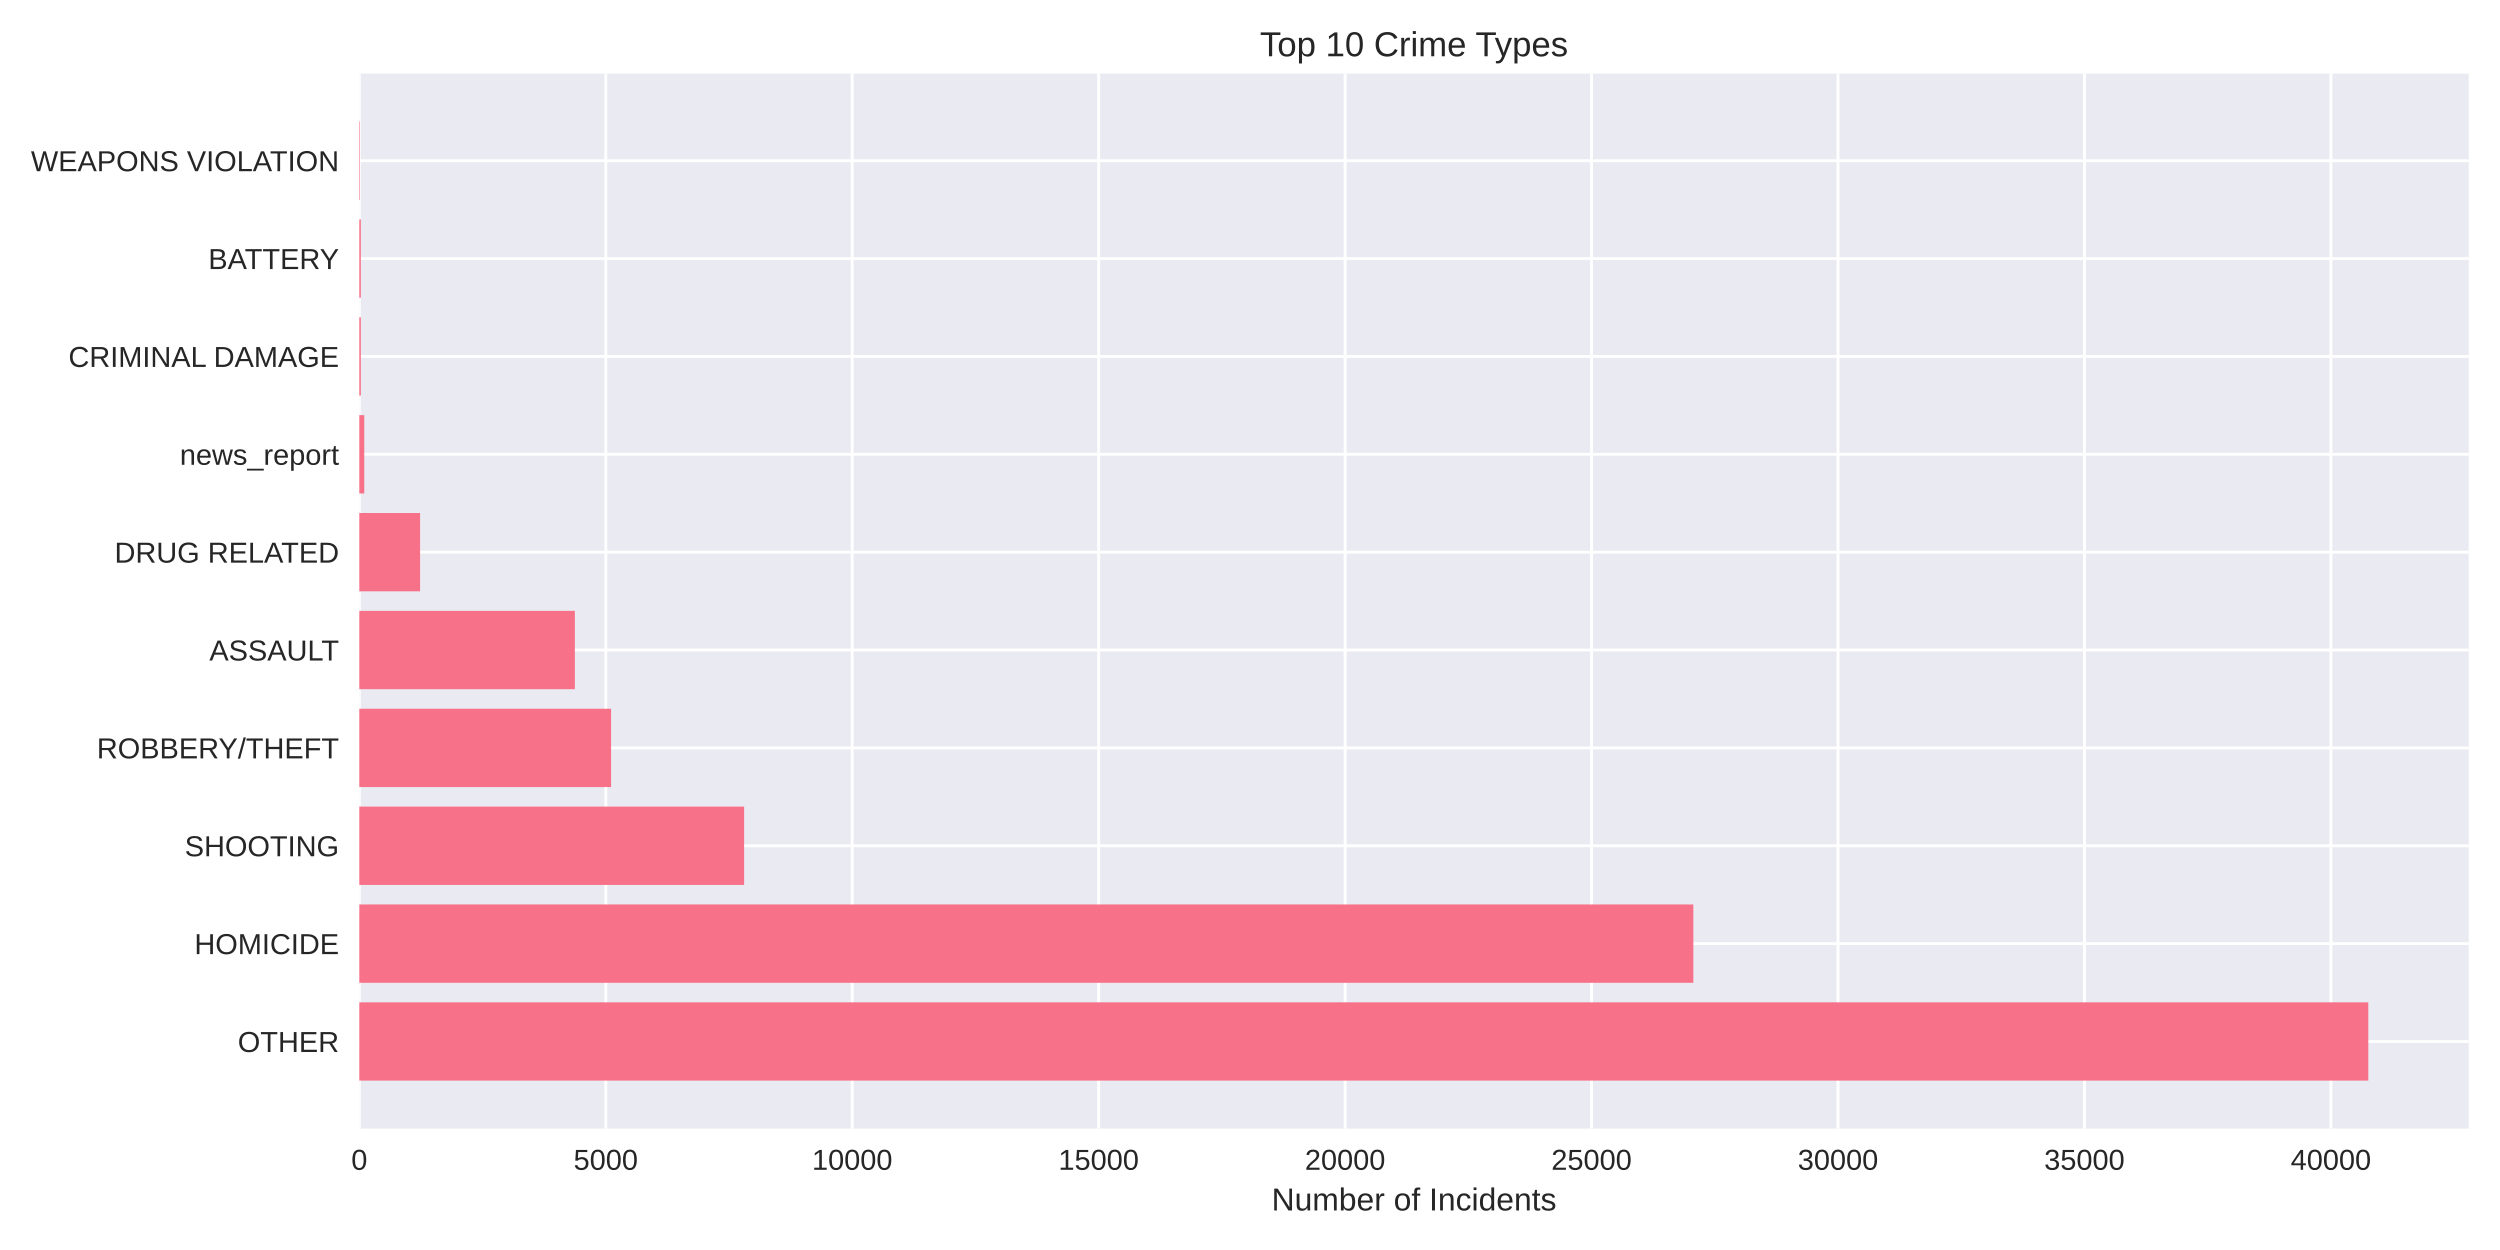
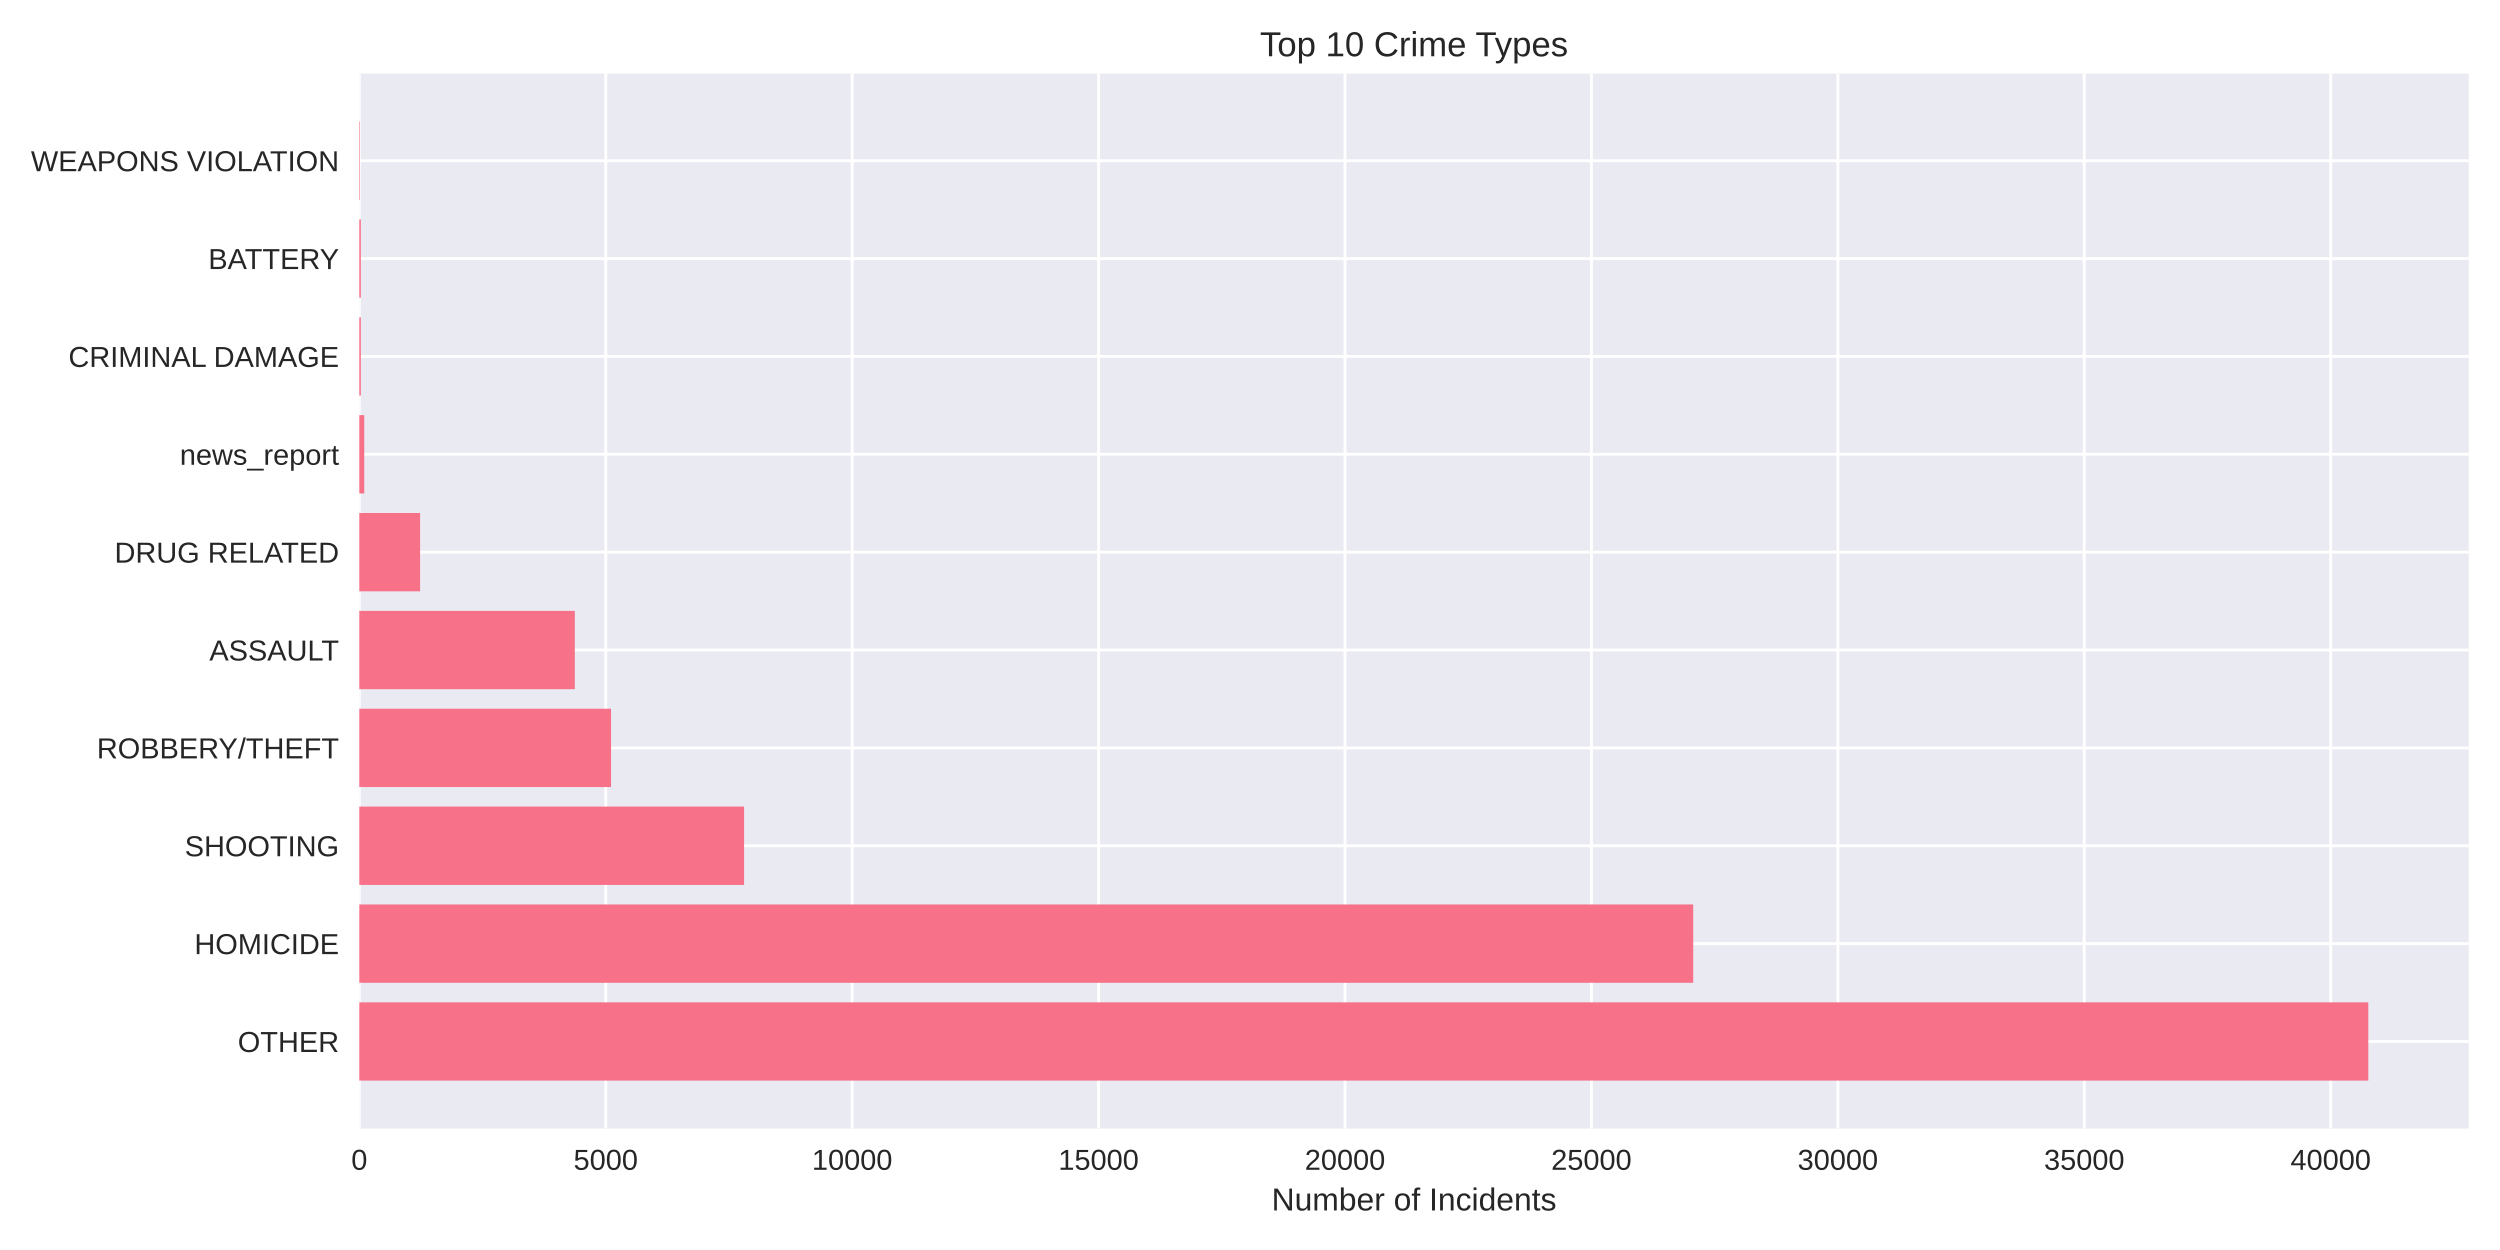
<svg xmlns="http://www.w3.org/2000/svg" width="864pt" height="432pt" viewBox="0 0 864 432" version="1.1">
  <defs>
    <style type="text/css">*{stroke-linejoin: round; stroke-linecap: butt}</style>
  </defs>
  <g id="figure_1">
    <g id="patch_1">
      <path d="M 0 432  L 864 432  L 864 0  L 0 0  z " style="fill: #ffffff" />
    </g>
    <g id="axes_1">
      <g id="patch_2">
        <path d="M 124.18 390.04  L 853.2 390.04  L 853.2 25.44  L 124.18 25.44  z " style="fill: #eaeaf2" />
      </g>
      <g id="matplotlib.axis_1">
        <g id="xtick_1">
          <g id="line2d_1">
-             <path d="M 124.18 390.04  L 124.18 25.44  " clip-path="url(#p7a39b036bb)" style="fill: none; stroke: #ffffff; stroke-linecap: round" />
+             <path d="M 124.18 390.04  L 124.18 25.44  " clip-path="url(#p0fb3bd1930)" style="fill: none; stroke: #ffffff; stroke-linecap: round" />
          </g>
          <g id="line2d_2" />
          <g id="text_1">
            <text style="fill: #262626; font: 10px 'Arial', 'Liberation Sans', 'DejaVu Sans', 'Bitstream Vera Sans', sans-serif; text-anchor: middle" x="124.18" y="404.287" transform="rotate(-0 124.18 404.2869)">0</text>
          </g>
        </g>
        <g id="xtick_2">
          <g id="line2d_3">
-             <path d="M 209.352 390.04  L 209.352 25.44  " clip-path="url(#p7a39b036bb)" style="fill: none; stroke: #ffffff; stroke-linecap: round" />
+             <path d="M 209.344 390.04  L 209.344 25.44  " clip-path="url(#p0fb3bd1930)" style="fill: none; stroke: #ffffff; stroke-linecap: round" />
          </g>
          <g id="line2d_4" />
          <g id="text_2">
-             <text style="fill: #262626; font: 10px 'Arial', 'Liberation Sans', 'DejaVu Sans', 'Bitstream Vera Sans', sans-serif; text-anchor: middle" x="209.352" y="404.287" transform="rotate(-0 209.352 404.2869)">5000</text>
+             <text style="fill: #262626; font: 10px 'Arial', 'Liberation Sans', 'DejaVu Sans', 'Bitstream Vera Sans', sans-serif; text-anchor: middle" x="209.344" y="404.287" transform="rotate(-0 209.3436 404.2869)">5000</text>
          </g>
        </g>
        <g id="xtick_3">
          <g id="line2d_5">
-             <path d="M 294.524 390.04  L 294.524 25.44  " clip-path="url(#p7a39b036bb)" style="fill: none; stroke: #ffffff; stroke-linecap: round" />
+             <path d="M 294.507 390.04  L 294.507 25.44  " clip-path="url(#p0fb3bd1930)" style="fill: none; stroke: #ffffff; stroke-linecap: round" />
          </g>
          <g id="line2d_6" />
          <g id="text_3">
-             <text style="fill: #262626; font: 10px 'Arial', 'Liberation Sans', 'DejaVu Sans', 'Bitstream Vera Sans', sans-serif; text-anchor: middle" x="294.524" y="404.287" transform="rotate(-0 294.5239 404.2869)">10000</text>
+             <text style="fill: #262626; font: 10px 'Arial', 'Liberation Sans', 'DejaVu Sans', 'Bitstream Vera Sans', sans-serif; text-anchor: middle" x="294.507" y="404.287" transform="rotate(-0 294.5072 404.2869)">10000</text>
          </g>
        </g>
        <g id="xtick_4">
          <g id="line2d_7">
-             <path d="M 379.696 390.04  L 379.696 25.44  " clip-path="url(#p7a39b036bb)" style="fill: none; stroke: #ffffff; stroke-linecap: round" />
+             <path d="M 379.671 390.04  L 379.671 25.44  " clip-path="url(#p0fb3bd1930)" style="fill: none; stroke: #ffffff; stroke-linecap: round" />
          </g>
          <g id="line2d_8" />
          <g id="text_4">
-             <text style="fill: #262626; font: 10px 'Arial', 'Liberation Sans', 'DejaVu Sans', 'Bitstream Vera Sans', sans-serif; text-anchor: middle" x="379.696" y="404.287" transform="rotate(-0 379.6959 404.2869)">15000</text>
+             <text style="fill: #262626; font: 10px 'Arial', 'Liberation Sans', 'DejaVu Sans', 'Bitstream Vera Sans', sans-serif; text-anchor: middle" x="379.671" y="404.287" transform="rotate(-0 379.6708 404.2869)">15000</text>
          </g>
        </g>
        <g id="xtick_5">
          <g id="line2d_9">
-             <path d="M 464.868 390.04  L 464.868 25.44  " clip-path="url(#p7a39b036bb)" style="fill: none; stroke: #ffffff; stroke-linecap: round" />
+             <path d="M 464.834 390.04  L 464.834 25.44  " clip-path="url(#p0fb3bd1930)" style="fill: none; stroke: #ffffff; stroke-linecap: round" />
          </g>
          <g id="line2d_10" />
          <g id="text_5">
-             <text style="fill: #262626; font: 10px 'Arial', 'Liberation Sans', 'DejaVu Sans', 'Bitstream Vera Sans', sans-serif; text-anchor: middle" x="464.868" y="404.287" transform="rotate(-0 464.8678 404.2869)">20000</text>
+             <text style="fill: #262626; font: 10px 'Arial', 'Liberation Sans', 'DejaVu Sans', 'Bitstream Vera Sans', sans-serif; text-anchor: middle" x="464.834" y="404.287" transform="rotate(-0 464.8344 404.2869)">20000</text>
          </g>
        </g>
        <g id="xtick_6">
          <g id="line2d_11">
-             <path d="M 550.04 390.04  L 550.04 25.44  " clip-path="url(#p7a39b036bb)" style="fill: none; stroke: #ffffff; stroke-linecap: round" />
+             <path d="M 549.998 390.04  L 549.998 25.44  " clip-path="url(#p0fb3bd1930)" style="fill: none; stroke: #ffffff; stroke-linecap: round" />
          </g>
          <g id="line2d_12" />
          <g id="text_6">
-             <text style="fill: #262626; font: 10px 'Arial', 'Liberation Sans', 'DejaVu Sans', 'Bitstream Vera Sans', sans-serif; text-anchor: middle" x="550.04" y="404.287" transform="rotate(-0 550.0398 404.2869)">25000</text>
+             <text style="fill: #262626; font: 10px 'Arial', 'Liberation Sans', 'DejaVu Sans', 'Bitstream Vera Sans', sans-serif; text-anchor: middle" x="549.998" y="404.287" transform="rotate(-0 549.998 404.2869)">25000</text>
          </g>
        </g>
        <g id="xtick_7">
          <g id="line2d_13">
-             <path d="M 635.212 390.04  L 635.212 25.44  " clip-path="url(#p7a39b036bb)" style="fill: none; stroke: #ffffff; stroke-linecap: round" />
+             <path d="M 635.162 390.04  L 635.162 25.44  " clip-path="url(#p0fb3bd1930)" style="fill: none; stroke: #ffffff; stroke-linecap: round" />
          </g>
          <g id="line2d_14" />
          <g id="text_7">
-             <text style="fill: #262626; font: 10px 'Arial', 'Liberation Sans', 'DejaVu Sans', 'Bitstream Vera Sans', sans-serif; text-anchor: middle" x="635.212" y="404.287" transform="rotate(-0 635.2117 404.2869)">30000</text>
+             <text style="fill: #262626; font: 10px 'Arial', 'Liberation Sans', 'DejaVu Sans', 'Bitstream Vera Sans', sans-serif; text-anchor: middle" x="635.162" y="404.287" transform="rotate(-0 635.1616 404.2869)">30000</text>
          </g>
        </g>
        <g id="xtick_8">
          <g id="line2d_15">
-             <path d="M 720.384 390.04  L 720.384 25.44  " clip-path="url(#p7a39b036bb)" style="fill: none; stroke: #ffffff; stroke-linecap: round" />
+             <path d="M 720.325 390.04  L 720.325 25.44  " clip-path="url(#p0fb3bd1930)" style="fill: none; stroke: #ffffff; stroke-linecap: round" />
          </g>
          <g id="line2d_16" />
          <g id="text_8">
-             <text style="fill: #262626; font: 10px 'Arial', 'Liberation Sans', 'DejaVu Sans', 'Bitstream Vera Sans', sans-serif; text-anchor: middle" x="720.384" y="404.287" transform="rotate(-0 720.3837 404.2869)">35000</text>
+             <text style="fill: #262626; font: 10px 'Arial', 'Liberation Sans', 'DejaVu Sans', 'Bitstream Vera Sans', sans-serif; text-anchor: middle" x="720.325" y="404.287" transform="rotate(-0 720.3252 404.2869)">35000</text>
          </g>
        </g>
        <g id="xtick_9">
          <g id="line2d_17">
-             <path d="M 805.556 390.04  L 805.556 25.44  " clip-path="url(#p7a39b036bb)" style="fill: none; stroke: #ffffff; stroke-linecap: round" />
+             <path d="M 805.489 390.04  L 805.489 25.44  " clip-path="url(#p0fb3bd1930)" style="fill: none; stroke: #ffffff; stroke-linecap: round" />
          </g>
          <g id="line2d_18" />
          <g id="text_9">
-             <text style="fill: #262626; font: 10px 'Arial', 'Liberation Sans', 'DejaVu Sans', 'Bitstream Vera Sans', sans-serif; text-anchor: middle" x="805.556" y="404.287" transform="rotate(-0 805.5557 404.2869)">40000</text>
+             <text style="fill: #262626; font: 10px 'Arial', 'Liberation Sans', 'DejaVu Sans', 'Bitstream Vera Sans', sans-serif; text-anchor: middle" x="805.489" y="404.287" transform="rotate(-0 805.4888 404.2869)">40000</text>
          </g>
        </g>
        <g id="text_10">
          <text style="fill: #262626; font: 11px 'Arial', 'Liberation Sans', 'DejaVu Sans', 'Bitstream Vera Sans', sans-serif; text-anchor: middle" x="488.69" y="418.333" transform="rotate(-0 488.69 418.3334)">Number of Incidents</text>
        </g>
      </g>
      <g id="matplotlib.axis_2">
        <g id="ytick_1">
          <g id="line2d_19">
-             <path d="M 124.18 359.939  L 853.2 359.939  " clip-path="url(#p7a39b036bb)" style="fill: none; stroke: #ffffff; stroke-linecap: round" />
+             <path d="M 124.18 359.939  L 853.2 359.939  " clip-path="url(#p0fb3bd1930)" style="fill: none; stroke: #ffffff; stroke-linecap: round" />
          </g>
          <g id="line2d_20" />
          <g id="text_11">
            <text style="fill: #262626; font: 10px 'Arial', 'Liberation Sans', 'DejaVu Sans', 'Bitstream Vera Sans', sans-serif; text-anchor: end" x="117.18" y="363.562" transform="rotate(-0 117.18 363.562)">OTHER</text>
          </g>
        </g>
        <g id="ytick_2">
          <g id="line2d_21">
-             <path d="M 124.18 326.117  L 853.2 326.117  " clip-path="url(#p7a39b036bb)" style="fill: none; stroke: #ffffff; stroke-linecap: round" />
+             <path d="M 124.18 326.117  L 853.2 326.117  " clip-path="url(#p0fb3bd1930)" style="fill: none; stroke: #ffffff; stroke-linecap: round" />
          </g>
          <g id="line2d_22" />
          <g id="text_12">
            <text style="fill: #262626; font: 10px 'Arial', 'Liberation Sans', 'DejaVu Sans', 'Bitstream Vera Sans', sans-serif; text-anchor: end" x="117.18" y="329.74" transform="rotate(-0 117.18 329.7401)">HOMICIDE</text>
          </g>
        </g>
        <g id="ytick_3">
          <g id="line2d_23">
-             <path d="M 124.18 292.295  L 853.2 292.295  " clip-path="url(#p7a39b036bb)" style="fill: none; stroke: #ffffff; stroke-linecap: round" />
+             <path d="M 124.18 292.295  L 853.2 292.295  " clip-path="url(#p0fb3bd1930)" style="fill: none; stroke: #ffffff; stroke-linecap: round" />
          </g>
          <g id="line2d_24" />
          <g id="text_13">
            <text style="fill: #262626; font: 10px 'Arial', 'Liberation Sans', 'DejaVu Sans', 'Bitstream Vera Sans', sans-serif; text-anchor: end" x="117.18" y="295.918" transform="rotate(-0 117.18 295.9182)">SHOOTING</text>
          </g>
        </g>
        <g id="ytick_4">
          <g id="line2d_25">
-             <path d="M 124.18 258.473  L 853.2 258.473  " clip-path="url(#p7a39b036bb)" style="fill: none; stroke: #ffffff; stroke-linecap: round" />
+             <path d="M 124.18 258.473  L 853.2 258.473  " clip-path="url(#p0fb3bd1930)" style="fill: none; stroke: #ffffff; stroke-linecap: round" />
          </g>
          <g id="line2d_26" />
          <g id="text_14">
            <text style="fill: #262626; font: 10px 'Arial', 'Liberation Sans', 'DejaVu Sans', 'Bitstream Vera Sans', sans-serif; text-anchor: end" x="117.18" y="262.096" transform="rotate(-0 117.18 262.0963)">ROBBERY/THEFT</text>
          </g>
        </g>
        <g id="ytick_5">
          <g id="line2d_27">
-             <path d="M 124.18 224.651  L 853.2 224.651  " clip-path="url(#p7a39b036bb)" style="fill: none; stroke: #ffffff; stroke-linecap: round" />
+             <path d="M 124.18 224.651  L 853.2 224.651  " clip-path="url(#p0fb3bd1930)" style="fill: none; stroke: #ffffff; stroke-linecap: round" />
          </g>
          <g id="line2d_28" />
          <g id="text_15">
            <text style="fill: #262626; font: 10px 'Arial', 'Liberation Sans', 'DejaVu Sans', 'Bitstream Vera Sans', sans-serif; text-anchor: end" x="117.18" y="228.274" transform="rotate(-0 117.18 228.2744)">ASSAULT</text>
          </g>
        </g>
        <g id="ytick_6">
          <g id="line2d_29">
-             <path d="M 124.18 190.829  L 853.2 190.829  " clip-path="url(#p7a39b036bb)" style="fill: none; stroke: #ffffff; stroke-linecap: round" />
+             <path d="M 124.18 190.829  L 853.2 190.829  " clip-path="url(#p0fb3bd1930)" style="fill: none; stroke: #ffffff; stroke-linecap: round" />
          </g>
          <g id="line2d_30" />
          <g id="text_16">
            <text style="fill: #262626; font: 10px 'Arial', 'Liberation Sans', 'DejaVu Sans', 'Bitstream Vera Sans', sans-serif; text-anchor: end" x="117.18" y="194.452" transform="rotate(-0 117.18 194.4525)">DRUG RELATED</text>
          </g>
        </g>
        <g id="ytick_7">
          <g id="line2d_31">
-             <path d="M 124.18 157.007  L 853.2 157.007  " clip-path="url(#p7a39b036bb)" style="fill: none; stroke: #ffffff; stroke-linecap: round" />
+             <path d="M 124.18 157.007  L 853.2 157.007  " clip-path="url(#p0fb3bd1930)" style="fill: none; stroke: #ffffff; stroke-linecap: round" />
          </g>
          <g id="line2d_32" />
          <g id="text_17">
            <text style="fill: #262626; font: 10px 'Arial', 'Liberation Sans', 'DejaVu Sans', 'Bitstream Vera Sans', sans-serif; text-anchor: end" x="117.18" y="160.631" transform="rotate(-0 117.18 160.6306)">news_report</text>
          </g>
        </g>
        <g id="ytick_8">
          <g id="line2d_33">
-             <path d="M 124.18 123.185  L 853.2 123.185  " clip-path="url(#p7a39b036bb)" style="fill: none; stroke: #ffffff; stroke-linecap: round" />
+             <path d="M 124.18 123.185  L 853.2 123.185  " clip-path="url(#p0fb3bd1930)" style="fill: none; stroke: #ffffff; stroke-linecap: round" />
          </g>
          <g id="line2d_34" />
          <g id="text_18">
            <text style="fill: #262626; font: 10px 'Arial', 'Liberation Sans', 'DejaVu Sans', 'Bitstream Vera Sans', sans-serif; text-anchor: end" x="117.18" y="126.809" transform="rotate(-0 117.18 126.8087)">CRIMINAL DAMAGE</text>
          </g>
        </g>
        <g id="ytick_9">
          <g id="line2d_35">
-             <path d="M 124.18 89.363  L 853.2 89.363  " clip-path="url(#p7a39b036bb)" style="fill: none; stroke: #ffffff; stroke-linecap: round" />
+             <path d="M 124.18 89.363  L 853.2 89.363  " clip-path="url(#p0fb3bd1930)" style="fill: none; stroke: #ffffff; stroke-linecap: round" />
          </g>
          <g id="line2d_36" />
          <g id="text_19">
            <text style="fill: #262626; font: 10px 'Arial', 'Liberation Sans', 'DejaVu Sans', 'Bitstream Vera Sans', sans-serif; text-anchor: end" x="117.18" y="92.987" transform="rotate(-0 117.18 92.98681)">BATTERY</text>
          </g>
        </g>
        <g id="ytick_10">
          <g id="line2d_37">
-             <path d="M 124.18 55.541  L 853.2 55.541  " clip-path="url(#p7a39b036bb)" style="fill: none; stroke: #ffffff; stroke-linecap: round" />
+             <path d="M 124.18 55.541  L 853.2 55.541  " clip-path="url(#p0fb3bd1930)" style="fill: none; stroke: #ffffff; stroke-linecap: round" />
          </g>
          <g id="line2d_38" />
          <g id="text_20">
            <text style="fill: #262626; font: 10px 'Arial', 'Liberation Sans', 'DejaVu Sans', 'Bitstream Vera Sans', sans-serif; text-anchor: end" x="117.18" y="59.165" transform="rotate(-0 117.18 59.16492)">WEAPONS VIOLATION</text>
          </g>
        </g>
      </g>
      <g id="patch_3">
-         <path d="M 124.18 373.467  L 818.485 373.467  L 818.485 346.41  L 124.18 346.41  z " clip-path="url(#p7a39b036bb)" style="fill: #f77189" />
+         <path d="M 124.18 373.467  L 818.485 373.467  L 818.485 346.41  L 124.18 346.41  z " clip-path="url(#p0fb3bd1930)" style="fill: #f77189" />
      </g>
      <g id="patch_4">
-         <path d="M 124.18 339.645  L 585.216 339.645  L 585.216 312.588  L 124.18 312.588  z " clip-path="url(#p7a39b036bb)" style="fill: #f77189" />
+         <path d="M 124.18 339.645  L 585.171 339.645  L 585.171 312.588  L 124.18 312.588  z " clip-path="url(#p0fb3bd1930)" style="fill: #f77189" />
      </g>
      <g id="patch_5">
-         <path d="M 124.18 305.823  L 257.167 305.823  L 257.167 278.766  L 124.18 278.766  z " clip-path="url(#p7a39b036bb)" style="fill: #f77189" />
+         <path d="M 124.18 305.823  L 257.154 305.823  L 257.154 278.766  L 124.18 278.766  z " clip-path="url(#p0fb3bd1930)" style="fill: #f77189" />
      </g>
      <g id="patch_6">
-         <path d="M 124.18 272.002  L 211.192 272.002  L 211.192 244.944  L 124.18 244.944  z " clip-path="url(#p7a39b036bb)" style="fill: #f77189" />
+         <path d="M 124.18 272.002  L 211.183 272.002  L 211.183 244.944  L 124.18 244.944  z " clip-path="url(#p0fb3bd1930)" style="fill: #f77189" />
      </g>
      <g id="patch_7">
-         <path d="M 124.18 238.18  L 198.671 238.18  L 198.671 211.122  L 124.18 211.122  z " clip-path="url(#p7a39b036bb)" style="fill: #f77189" />
+         <path d="M 124.18 238.18  L 198.664 238.18  L 198.664 211.122  L 124.18 211.122  z " clip-path="url(#p0fb3bd1930)" style="fill: #f77189" />
      </g>
      <g id="patch_8">
-         <path d="M 124.18 204.358  L 145.183 204.358  L 145.183 177.3  L 124.18 177.3  z " clip-path="url(#p7a39b036bb)" style="fill: #f77189" />
+         <path d="M 124.18 204.358  L 145.181 204.358  L 145.181 177.3  L 124.18 177.3  z " clip-path="url(#p0fb3bd1930)" style="fill: #f77189" />
      </g>
      <g id="patch_9">
-         <path d="M 124.18 170.536  L 125.883 170.536  L 125.883 143.478  L 124.18 143.478  z " clip-path="url(#p7a39b036bb)" style="fill: #f77189" />
+         <path d="M 124.18 170.536  L 125.883 170.536  L 125.883 143.478  L 124.18 143.478  z " clip-path="url(#p0fb3bd1930)" style="fill: #f77189" />
      </g>
      <g id="patch_10">
-         <path d="M 124.18 136.714  L 124.708 136.714  L 124.708 109.657  L 124.18 109.657  z " clip-path="url(#p7a39b036bb)" style="fill: #f77189" />
+         <path d="M 124.18 136.714  L 124.708 136.714  L 124.708 109.657  L 124.18 109.657  z " clip-path="url(#p0fb3bd1930)" style="fill: #f77189" />
      </g>
      <g id="patch_11">
-         <path d="M 124.18 102.892  L 124.708 102.892  L 124.708 75.835  L 124.18 75.835  z " clip-path="url(#p7a39b036bb)" style="fill: #f77189" />
+         <path d="M 124.18 102.892  L 124.708 102.892  L 124.708 75.835  L 124.18 75.835  z " clip-path="url(#p0fb3bd1930)" style="fill: #f77189" />
      </g>
      <g id="patch_12">
-         <path d="M 124.18 69.07  L 124.367 69.07  L 124.367 42.013  L 124.18 42.013  z " clip-path="url(#p7a39b036bb)" style="fill: #f77189" />
+         <path d="M 124.18 69.07  L 124.367 69.07  L 124.367 42.013  L 124.18 42.013  z " clip-path="url(#p0fb3bd1930)" style="fill: #f77189" />
      </g>
      <g id="patch_13">
        <path d="M 124.18 390.04  L 124.18 25.44  " style="fill: none" />
      </g>
      <g id="patch_14">
        <path d="M 853.2 390.04  L 853.2 25.44  " style="fill: none" />
      </g>
      <g id="patch_15">
        <path d="M 124.18 390.04  L 853.2 390.04  " style="fill: none" />
      </g>
      <g id="patch_16">
        <path d="M 124.18 25.44  L 853.2 25.44  " style="fill: none" />
      </g>
      <g id="text_21">
        <text style="fill: #262626; font: 12px 'Arial', 'Liberation Sans', 'DejaVu Sans', 'Bitstream Vera Sans', sans-serif; text-anchor: middle" x="488.69" y="19.44" transform="rotate(-0 488.69 19.44)">Top 10 Crime Types</text>
      </g>
    </g>
  </g>
  <defs>
-     <clipPath id="p7a39b036bb">
+     <clipPath id="p0fb3bd1930">
      <rect x="124.18" y="25.44" width="729.02" height="364.6" />
    </clipPath>
  </defs>
</svg>
